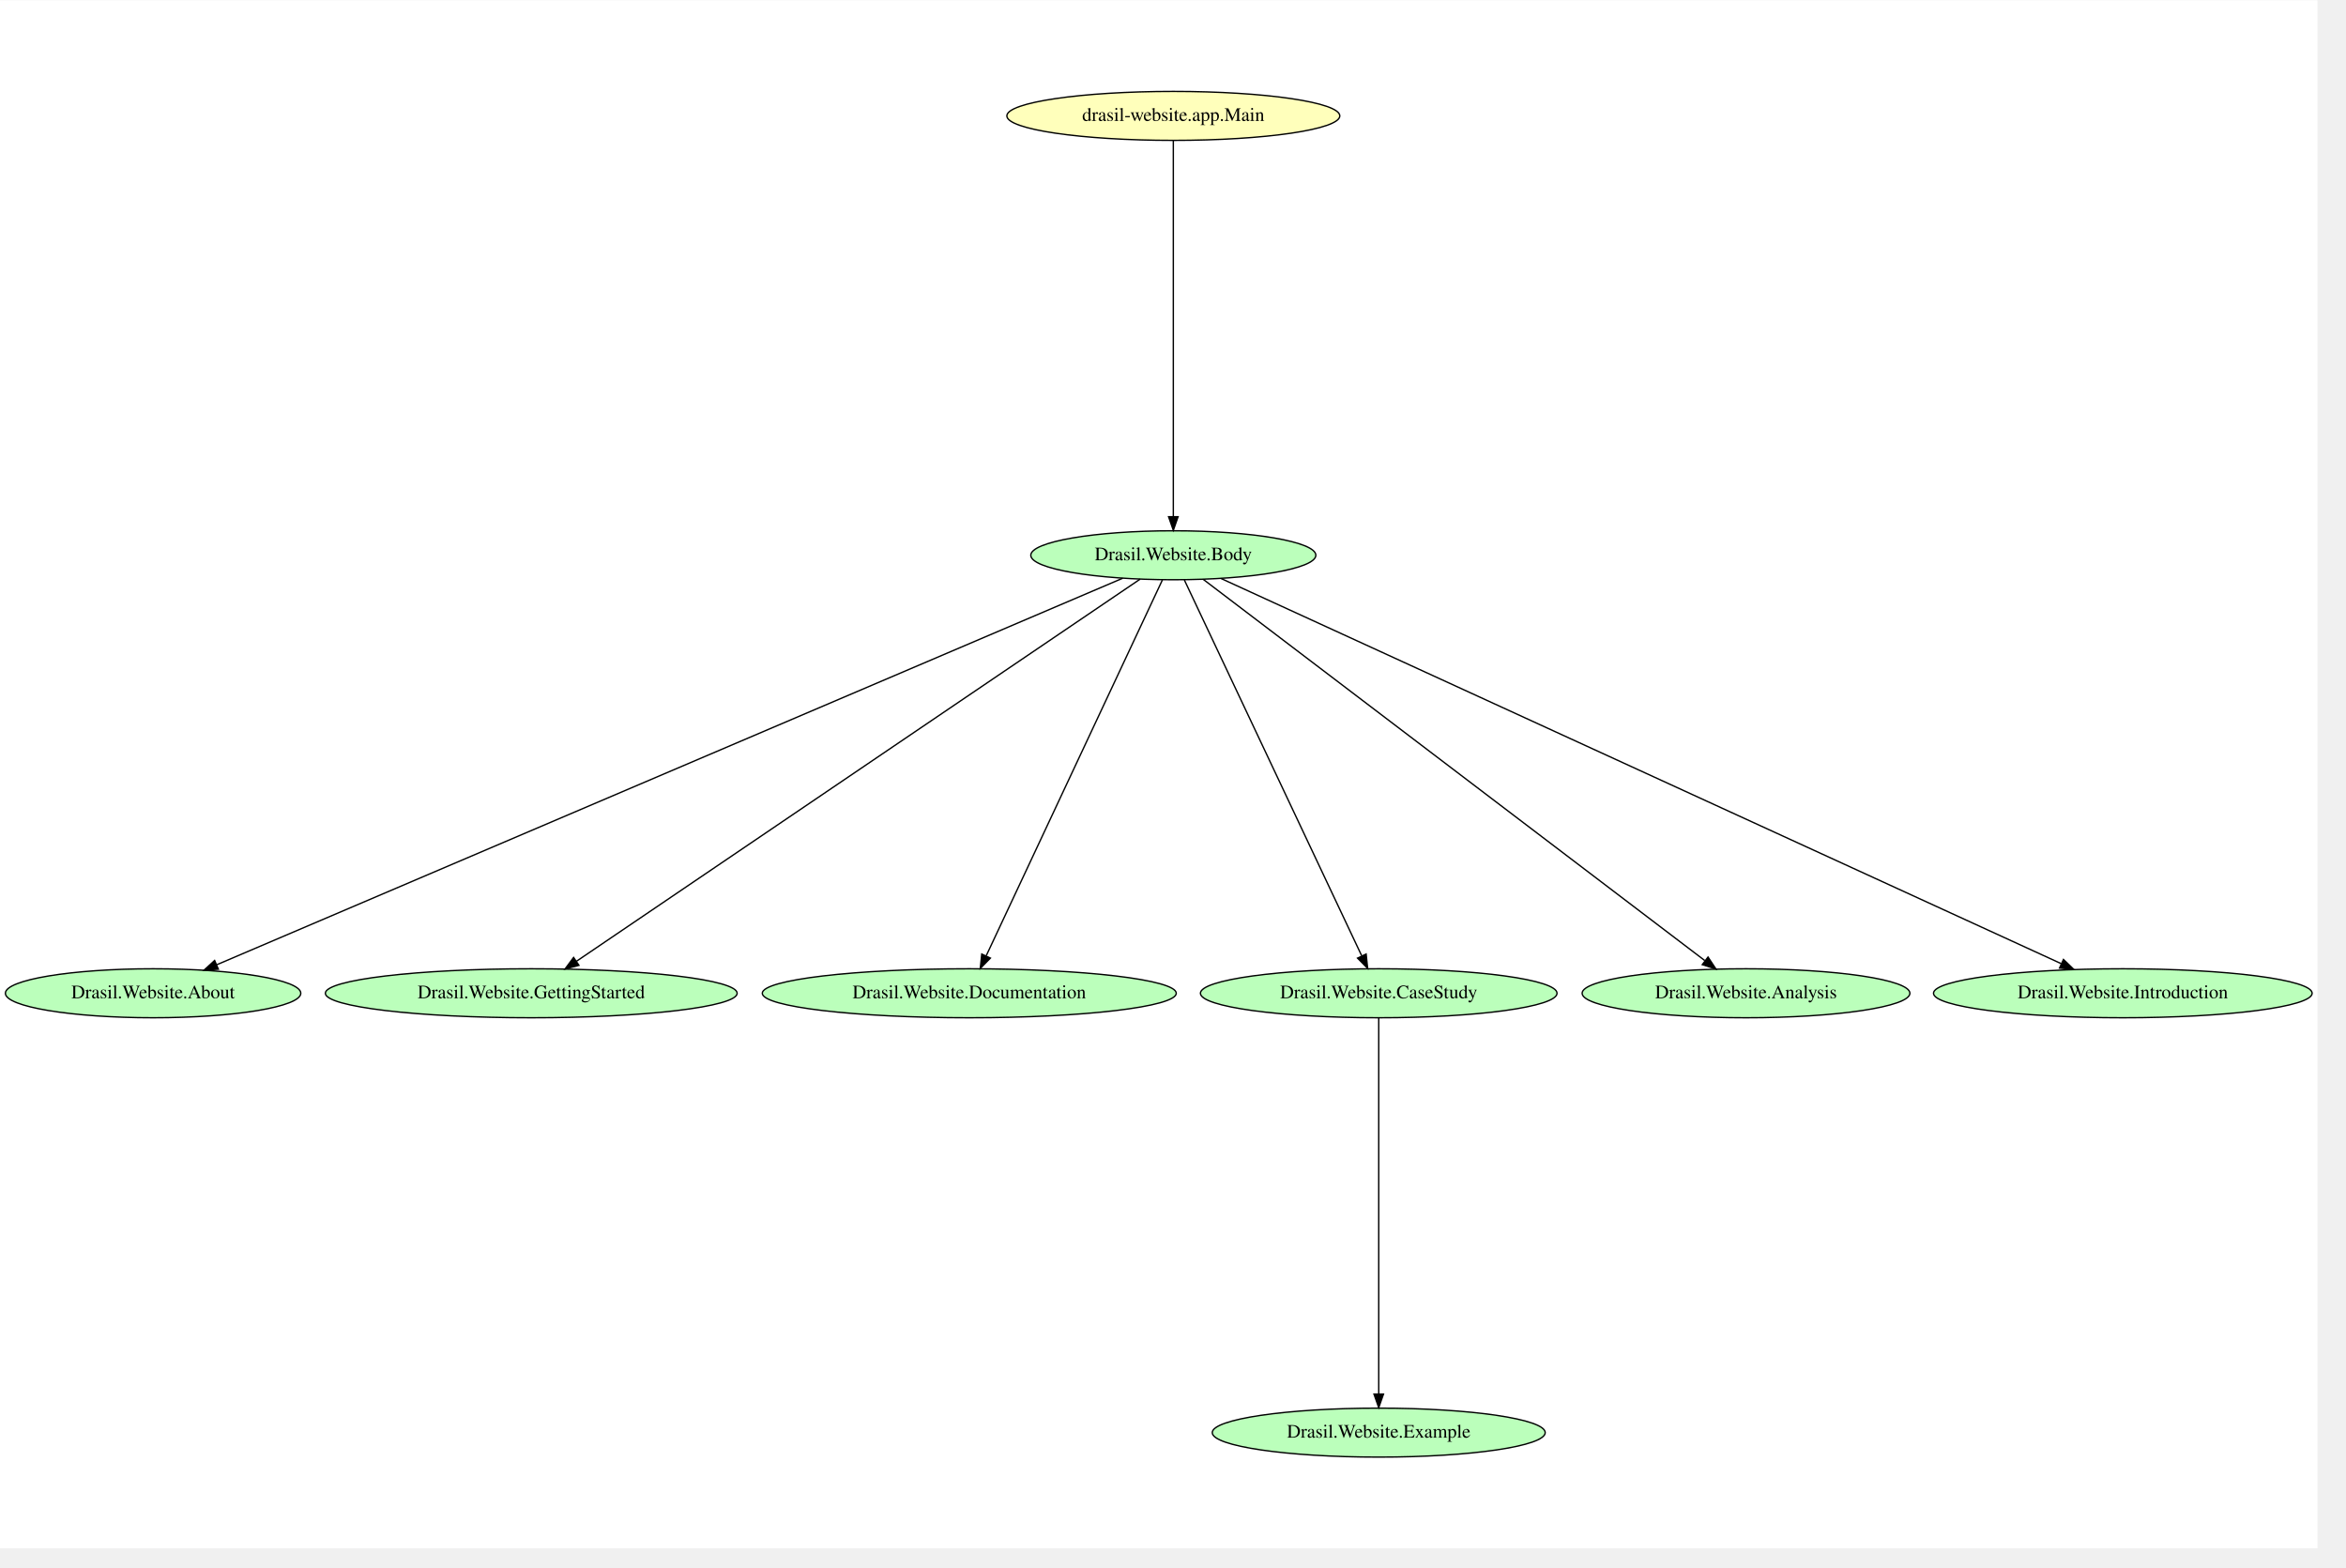
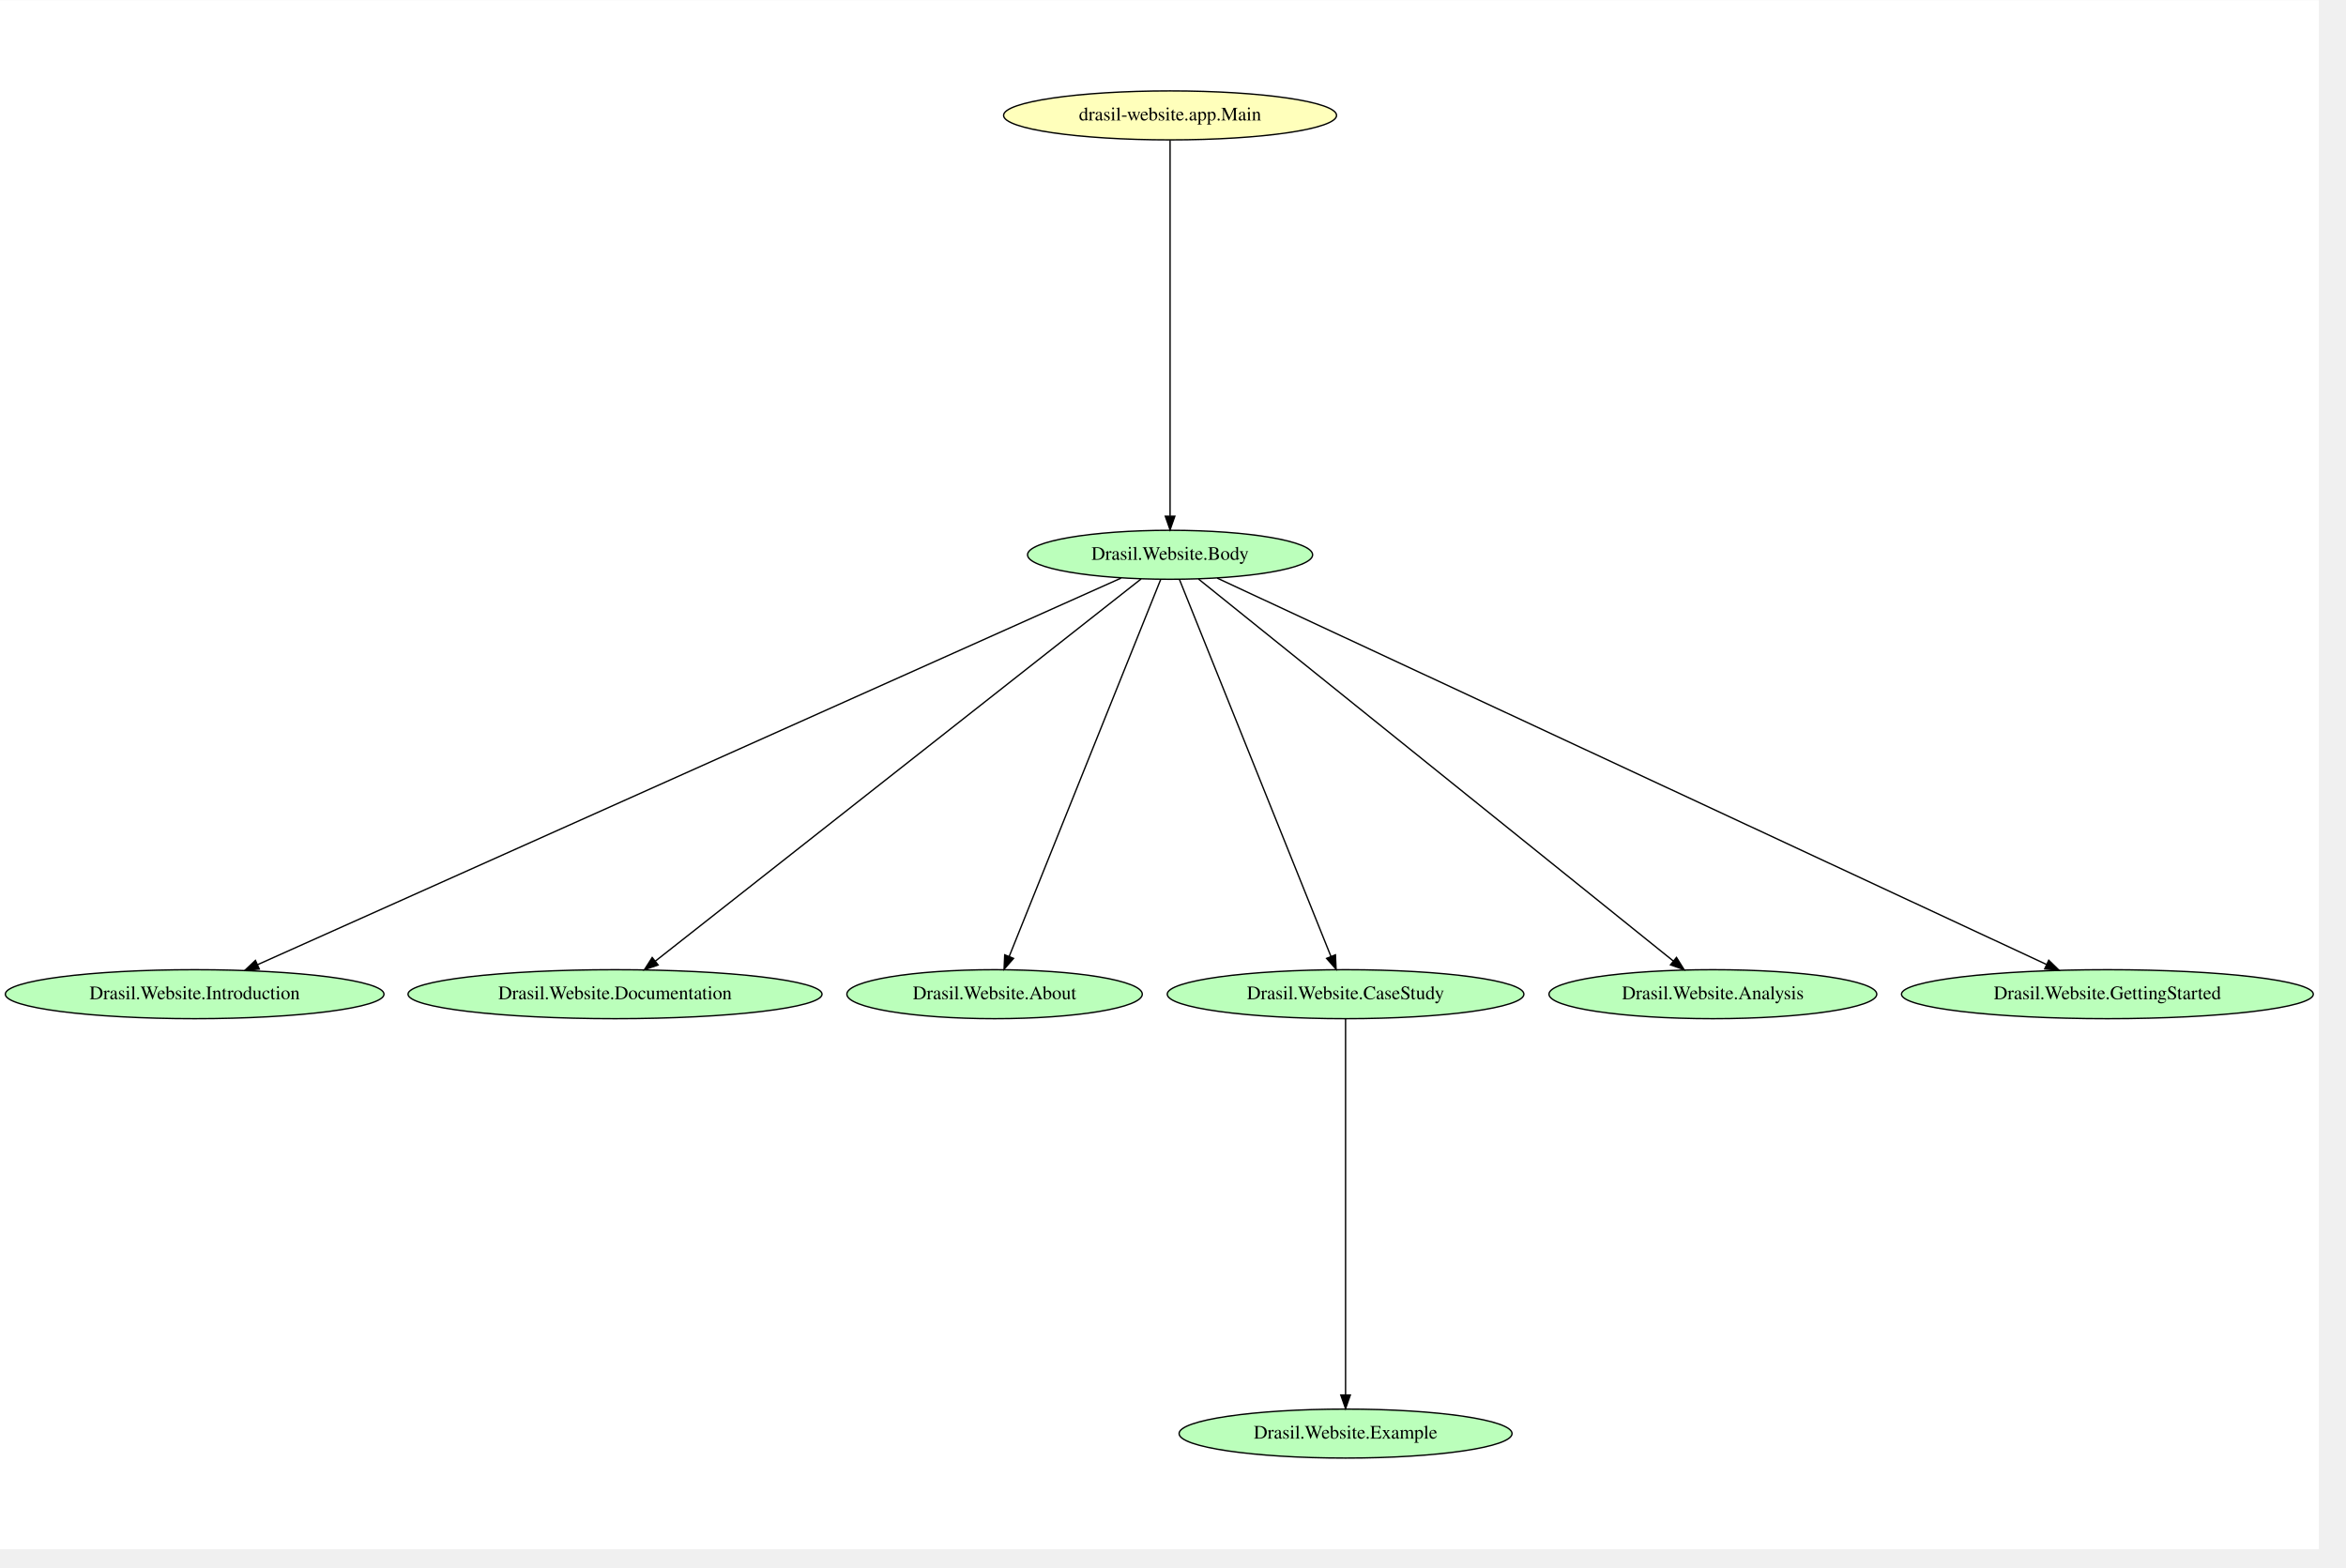
- <svg xmlns="http://www.w3.org/2000/svg" width="431pt" height="288pt" viewBox="0.00 0.00 431.15 288.00">
-   <g id="graph0" class="graph" transform="scale(0.25 0.25) rotate(0) translate(4 1134)">
-     <polygon fill="white" stroke="transparent" points="-4,4 -4,-1134 1699.63,-1134 1699.63,4 -4,4" />
+ <svg xmlns="http://www.w3.org/2000/svg" width="431pt" height="288pt" viewBox="0.00 0.00 431.12 288.00">
+   <g id="graph0" class="graph" transform="scale(0.25 0.25) rotate(0) translate(4 1134.67)">
+     <polygon fill="white" stroke="transparent" points="-4,4 -4,-1134.67 1700.52,-1134.67 1700.52,4 -4,4" />
    <g id="node1" class="node">
-       <ellipse fill="#bbffbb" stroke="black" cx="108.54" cy="-404" rx="108.58" ry="18" />
-       <text text-anchor="middle" x="108.54" y="-400.3" font-family="Times,serif" font-size="14.00">Drasil.Website.About</text>
+       <ellipse fill="#bbffbb" stroke="black" cx="856.09" cy="-727" rx="104.78" ry="18" />
+       <text text-anchor="middle" x="856.09" y="-723.3" font-family="Times,serif" font-size="14.00">Drasil.Website.Body</text>
    </g>
    <g id="node2" class="node">
-       <ellipse fill="#bbffbb" stroke="black" cx="386.54" cy="-404" rx="151.37" ry="18" />
-       <text text-anchor="middle" x="386.54" y="-400.3" font-family="Times,serif" font-size="14.00">Drasil.Website.GettingStarted</text>
+       <ellipse fill="#bbffbb" stroke="black" cx="139.09" cy="-404" rx="139.18" ry="18" />
+       <text text-anchor="middle" x="139.09" y="-400.3" font-family="Times,serif" font-size="14.00">Drasil.Website.Introduction</text>
+     </g>
+     <g id="edge8" class="edge">
+       <path fill="none" stroke="black" d="M820.04,-709.86C700.65,-656.41 318.21,-485.19 185.2,-425.65" />
+       <polygon fill="black" stroke="black" points="186.62,-422.45 176.06,-421.55 183.76,-428.83 186.62,-422.45" />
    </g>
    <g id="node3" class="node">
-       <ellipse fill="#bbffbb" stroke="black" cx="708.54" cy="-404" rx="152.17" ry="18" />
-       <text text-anchor="middle" x="708.54" y="-400.3" font-family="Times,serif" font-size="14.00">Drasil.Website.Documentation</text>
+       <ellipse fill="#bbffbb" stroke="black" cx="448.09" cy="-404" rx="152.17" ry="18" />
+       <text text-anchor="middle" x="448.09" y="-400.3" font-family="Times,serif" font-size="14.00">Drasil.Website.Documentation</text>
+     </g>
+     <g id="edge7" class="edge">
+       <path fill="none" stroke="black" d="M834.73,-709.19C766.86,-655.8 556.03,-489.93 477.75,-428.33" />
+       <polygon fill="black" stroke="black" points="479.75,-425.46 469.73,-422.03 475.42,-430.96 479.75,-425.46" />
    </g>
    <g id="node4" class="node">
-       <ellipse fill="#bbffbb" stroke="black" cx="1009.54" cy="-404" rx="131.08" ry="18" />
-       <text text-anchor="middle" x="1009.54" y="-400.3" font-family="Times,serif" font-size="14.00">Drasil.Website.CaseStudy</text>
+       <ellipse fill="#bbffbb" stroke="black" cx="727.09" cy="-404" rx="108.58" ry="18" />
+       <text text-anchor="middle" x="727.09" y="-400.3" font-family="Times,serif" font-size="14.00">Drasil.Website.About</text>
+     </g>
+     <g id="edge6" class="edge">
+       <path fill="none" stroke="black" d="M849.15,-708.74C827.89,-655.84 763.52,-495.65 737.83,-431.74" />
+       <polygon fill="black" stroke="black" points="741.03,-430.32 734.06,-422.34 734.54,-432.93 741.03,-430.32" />
+     </g>
+     <g id="node5" class="node">
+       <ellipse fill="#bbffbb" stroke="black" cx="985.09" cy="-404" rx="131.08" ry="18" />
+       <text text-anchor="middle" x="985.09" y="-400.3" font-family="Times,serif" font-size="14.00">Drasil.Website.CaseStudy</text>
+     </g>
+     <g id="edge5" class="edge">
+       <path fill="none" stroke="black" d="M863.02,-708.74C884.28,-655.84 948.66,-495.65 974.34,-431.74" />
+       <polygon fill="black" stroke="black" points="977.64,-432.93 978.12,-422.34 971.14,-430.32 977.64,-432.93" />
    </g>
    <g id="node6" class="node">
-       <ellipse fill="#bbffbb" stroke="black" cx="1009.54" cy="-81" rx="122.38" ry="18" />
-       <text text-anchor="middle" x="1009.54" y="-77.3" font-family="Times,serif" font-size="14.00">Drasil.Website.Example</text>
-     </g>
-     <g id="edge7" class="edge">
-       <path fill="none" stroke="black" d="M1009.54,-385.74C1009.54,-333.05 1009.54,-173.96 1009.54,-109.54" />
-       <polygon fill="black" stroke="black" points="1013.04,-109.34 1009.54,-99.34 1006.04,-109.34 1013.04,-109.34" />
-     </g>
-     <g id="node5" class="node">
-       <ellipse fill="#bbffbb" stroke="black" cx="858.54" cy="-726" rx="104.78" ry="18" />
-       <text text-anchor="middle" x="858.54" y="-722.3" font-family="Times,serif" font-size="14.00">Drasil.Website.Body</text>
-     </g>
-     <g id="edge6" class="edge">
-       <path fill="none" stroke="black" d="M821.35,-709.13C696.65,-655.93 293.5,-483.92 155.43,-425.01" />
-       <polygon fill="black" stroke="black" points="156.53,-421.67 145.96,-420.96 153.78,-428.11 156.53,-421.67" />
-     </g>
-     <g id="edge5" class="edge">
-       <path fill="none" stroke="black" d="M834.16,-708.47C755.69,-655.27 509.62,-488.44 419.79,-427.54" />
-       <polygon fill="black" stroke="black" points="421.59,-424.53 411.35,-421.82 417.66,-430.33 421.59,-424.53" />
+       <ellipse fill="#bbffbb" stroke="black" cx="1255.09" cy="-404" rx="120.48" ry="18" />
+       <text text-anchor="middle" x="1255.09" y="-400.3" font-family="Times,serif" font-size="14.00">Drasil.Website.Analysis</text>
    </g>
    <g id="edge4" class="edge">
-       <path fill="none" stroke="black" d="M850.48,-707.8C825.75,-655.05 750.9,-495.37 721.04,-431.66" />
-       <polygon fill="black" stroke="black" points="724.06,-429.86 716.64,-422.29 717.72,-432.83 724.06,-429.86" />
+       <path fill="none" stroke="black" d="M876.98,-709.19C943.35,-655.8 1149.53,-489.93 1226.08,-428.33" />
+       <polygon fill="black" stroke="black" points="1228.33,-431.02 1233.92,-422.03 1223.94,-425.57 1228.33,-431.02" />
+     </g>
+     <g id="node7" class="node">
+       <ellipse fill="#bbffbb" stroke="black" cx="1545.09" cy="-404" rx="151.37" ry="18" />
+       <text text-anchor="middle" x="1545.09" y="-400.3" font-family="Times,serif" font-size="14.00">Drasil.Website.GettingStarted</text>
    </g>
    <g id="edge3" class="edge">
-       <path fill="none" stroke="black" d="M866.66,-707.8C891.55,-655.05 966.9,-495.37 996.96,-431.66" />
-       <polygon fill="black" stroke="black" points="1000.28,-432.83 1001.38,-422.29 993.95,-429.84 1000.28,-432.83" />
+       <path fill="none" stroke="black" d="M890.73,-709.86C1005.34,-656.47 1372.23,-485.54 1500.39,-425.82" />
+       <polygon fill="black" stroke="black" points="1501.97,-428.95 1509.56,-421.55 1499.01,-422.6 1501.97,-428.95" />
    </g>
-     <g id="node7" class="node">
-       <ellipse fill="#bbffbb" stroke="black" cx="1279.54" cy="-404" rx="120.48" ry="18" />
-       <text text-anchor="middle" x="1279.54" y="-400.3" font-family="Times,serif" font-size="14.00">Drasil.Website.Analysis</text>
+     <g id="node8" class="node">
+       <ellipse fill="#bbffbb" stroke="black" cx="985.09" cy="-81" rx="122.38" ry="18" />
+       <text text-anchor="middle" x="985.09" y="-77.3" font-family="Times,serif" font-size="14.00">Drasil.Website.Example</text>
    </g>
    <g id="edge2" class="edge">
-       <path fill="none" stroke="black" d="M880.58,-708.25C950.69,-654.95 1168.67,-489.28 1249.22,-428.05" />
-       <polygon fill="black" stroke="black" points="1251.62,-430.62 1257.46,-421.78 1247.38,-425.05 1251.62,-430.62" />
+       <path fill="none" stroke="black" d="M985.09,-385.74C985.09,-333.05 985.09,-173.96 985.09,-109.54" />
+       <polygon fill="black" stroke="black" points="988.59,-109.34 985.09,-99.34 981.59,-109.34 988.59,-109.34" />
    </g>
-     <g id="node8" class="node">
-       <ellipse fill="#bbffbb" stroke="black" cx="1556.54" cy="-404" rx="139.18" ry="18" />
-       <text text-anchor="middle" x="1556.54" y="-400.3" font-family="Times,serif" font-size="14.00">Drasil.Website.Introduction</text>
+     <g id="node9" class="node">
+       <ellipse fill="#ffffbb" stroke="black" cx="856.09" cy="-1050" rx="122.38" ry="18" />
+       <text text-anchor="middle" x="856.09" y="-1046.3" font-family="Times,serif" font-size="14.00">drasil-website.app.Main</text>
    </g>
    <g id="edge1" class="edge">
-       <path fill="none" stroke="black" d="M893.63,-708.91C1009.74,-655.68 1381.42,-485.28 1511.26,-425.76" />
-       <polygon fill="black" stroke="black" points="1512.91,-428.85 1520.54,-421.5 1509.99,-422.49 1512.91,-428.85" />
-     </g>
-     <g id="node9" class="node">
-       <ellipse fill="#ffffbb" stroke="black" cx="858.54" cy="-1049" rx="122.38" ry="18" />
-       <text text-anchor="middle" x="858.54" y="-1045.3" font-family="Times,serif" font-size="14.00">drasil-website.app.Main</text>
-     </g>
-     <g id="edge8" class="edge">
-       <path fill="none" stroke="black" d="M858.54,-1030.74C858.54,-978.05 858.54,-818.96 858.54,-754.54" />
-       <polygon fill="black" stroke="black" points="862.04,-754.34 858.54,-744.34 855.04,-754.34 862.04,-754.34" />
+       <path fill="none" stroke="black" d="M856.09,-1031.74C856.09,-979.05 856.09,-819.96 856.09,-755.54" />
+       <polygon fill="black" stroke="black" points="859.59,-755.34 856.09,-745.34 852.59,-755.34 859.59,-755.34" />
    </g>
  </g>
</svg>
